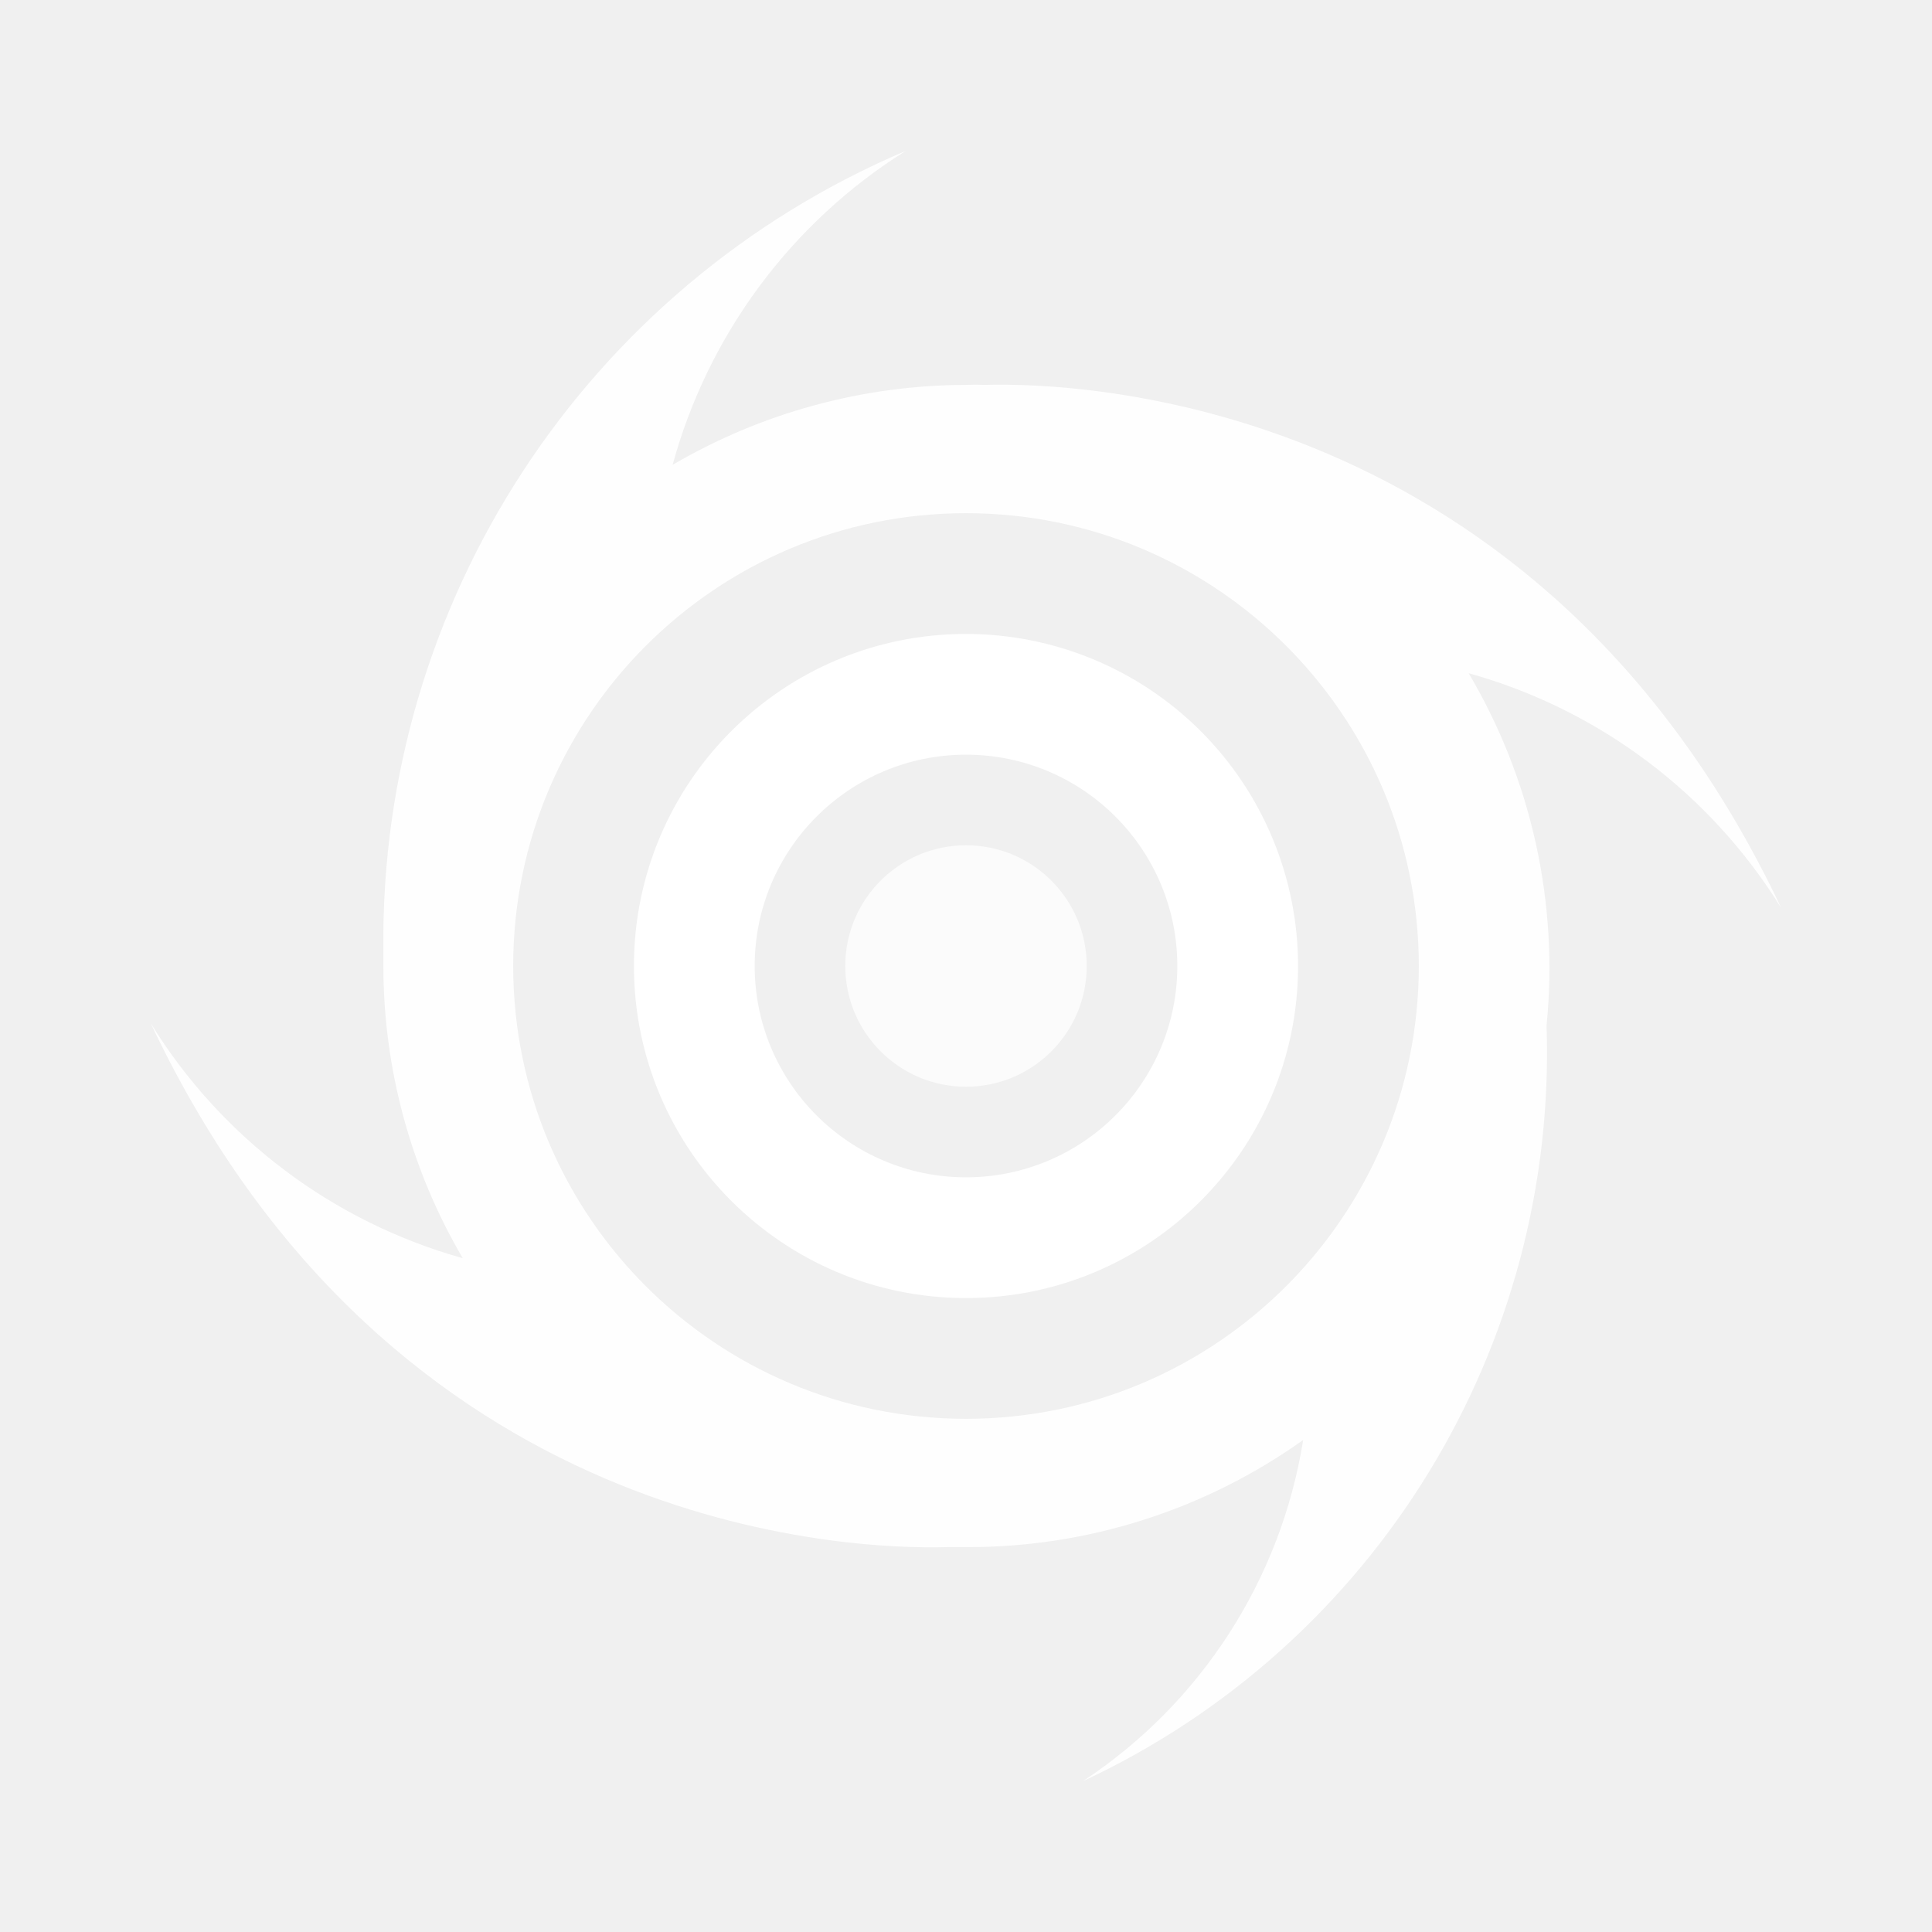
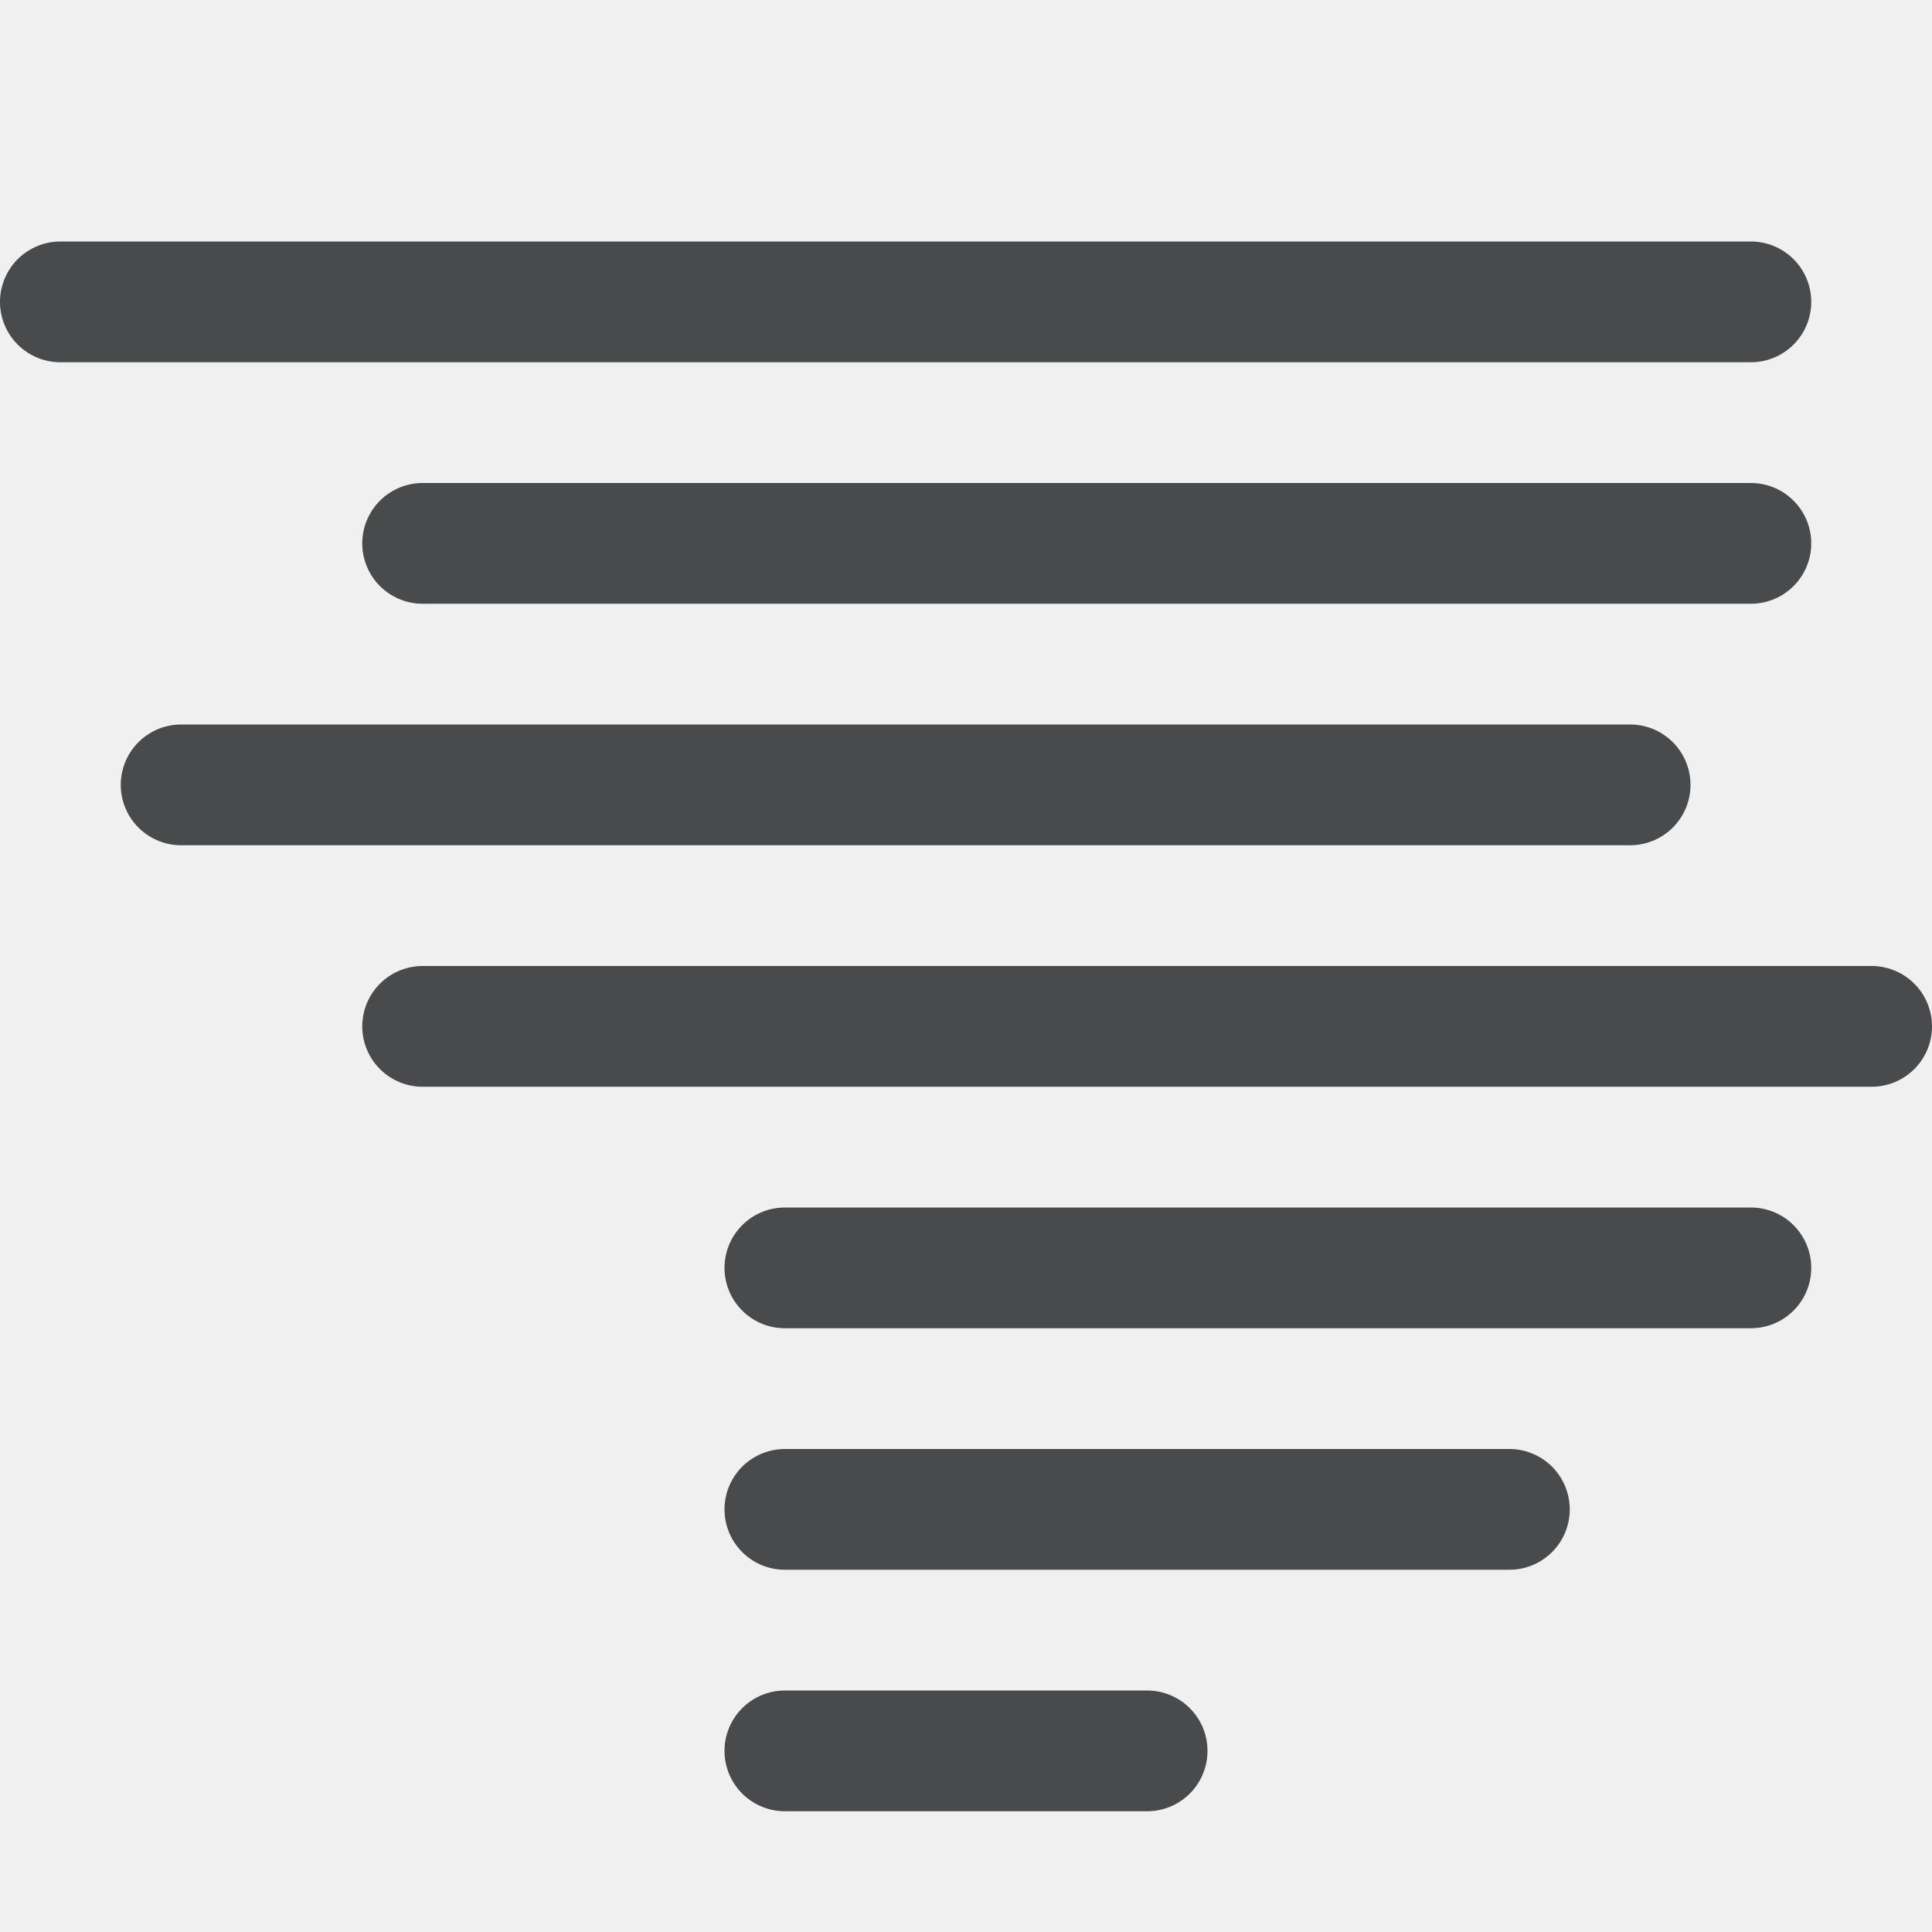
- <svg xmlns="http://www.w3.org/2000/svg" width="64px" height="64px" viewBox="0 0 64 64" version="1.1">
-   <g id="213-热带风暴Tropical-Storm" stroke="none" stroke-width="1" fill="none" fill-rule="evenodd">
-     <g transform="translate(5, 5)" fill="#FFFFFF" fill-rule="nonzero">
-       <g id="编组" opacity="0.95">
-         <path d="M54,25.07 C46,8.16 30.76,7.66 27.61,7.75 C27.407,7.74 27.203,7.74 27,7.75 C23.583,7.758 20.228,8.672 17.28,10.4 C18.459,6.088 21.214,2.376 25,-2.66453526e-15 C14.412,4.498 7.582,14.937 7.7,26.44 C7.7,26.63 7.7,26.81 7.7,27 C7.701,30.403 8.608,33.745 10.33,36.68 C6.033,35.479 2.346,32.705 0,28.91 C8,45.84 23.23,46.34 26.38,46.25 C26.59,46.25 26.79,46.25 27,46.25 C31.003,46.266 34.91,45.024 38.17,42.7 C37.431,47.322 34.786,51.421 30.88,54 C40.563,49.48 46.607,39.61 46.23,28.93 L46.23,28.99 C46.639,24.918 45.735,20.822 43.65,17.3 C47.953,18.499 51.648,21.272 54,25.07 Z M27,42 C18.716,42 12,35.284 12,27 C12,18.716 18.716,12 27,12 C35.284,12 42,18.716 42,27 C42,35.284 35.284,42 27,42 L27,42 Z" id="形状" />
-       </g>
-       <path d="M27,16 C20.925,16 16,20.925 16,27 C16,33.075 20.925,38 27,38 C33.075,38 38,33.075 38,27 C38,24.083 36.841,21.285 34.778,19.222 C32.715,17.159 29.917,16 27,16 Z M27,34 L27,34 C23.134,34 20,30.866 20,27 C20,23.134 23.134,20 27,20 C30.866,20 34,23.134 34,27 C34,30.866 30.866,34 27,34 Z" id="形状" />
-       <path d="M27,31 C24.791,31 23,29.209 23,27 C23,24.791 24.791,23 27,23 L27,23 C29.209,23 31,24.791 31,27 C31,29.209 29.209,31 27,31 Z" id="路径" opacity="0.7" />
-     </g>
-   </g>
+ <svg xmlns="http://www.w3.org/2000/svg" version="1.1" id="图层_2" opacity="0.8" x="0px" y="0px" viewBox="0 0 16 16" style="enable-background:new 0 0 16 16;" xml:space="preserve">
+   <style type="text/css">
+ 	.st0{fill:none;stroke:#1F2022;stroke-linecap:round;stroke-miterlimit:10;}
+ </style>
+   <line class="st0" x1="6.5" y1="14.5" x2="9.5" y2="14.5" />
+   <line class="st0" x1="6.5" y1="12.5" x2="12.5" y2="12.5" />
+   <line class="st0" x1="6.5" y1="10.5" x2="14.5" y2="10.5" />
+   <line class="st0" x1="3.5" y1="8.5" x2="15.5" y2="8.5" />
+   <line class="st0" x1="1.5" y1="6.5" x2="13.5" y2="6.5" />
+   <line class="st0" x1="3.5" y1="4.5" x2="14.5" y2="4.5" />
+   <line class="st0" x1="0.5" y1="2.5" x2="14.5" y2="2.5" />
</svg>
